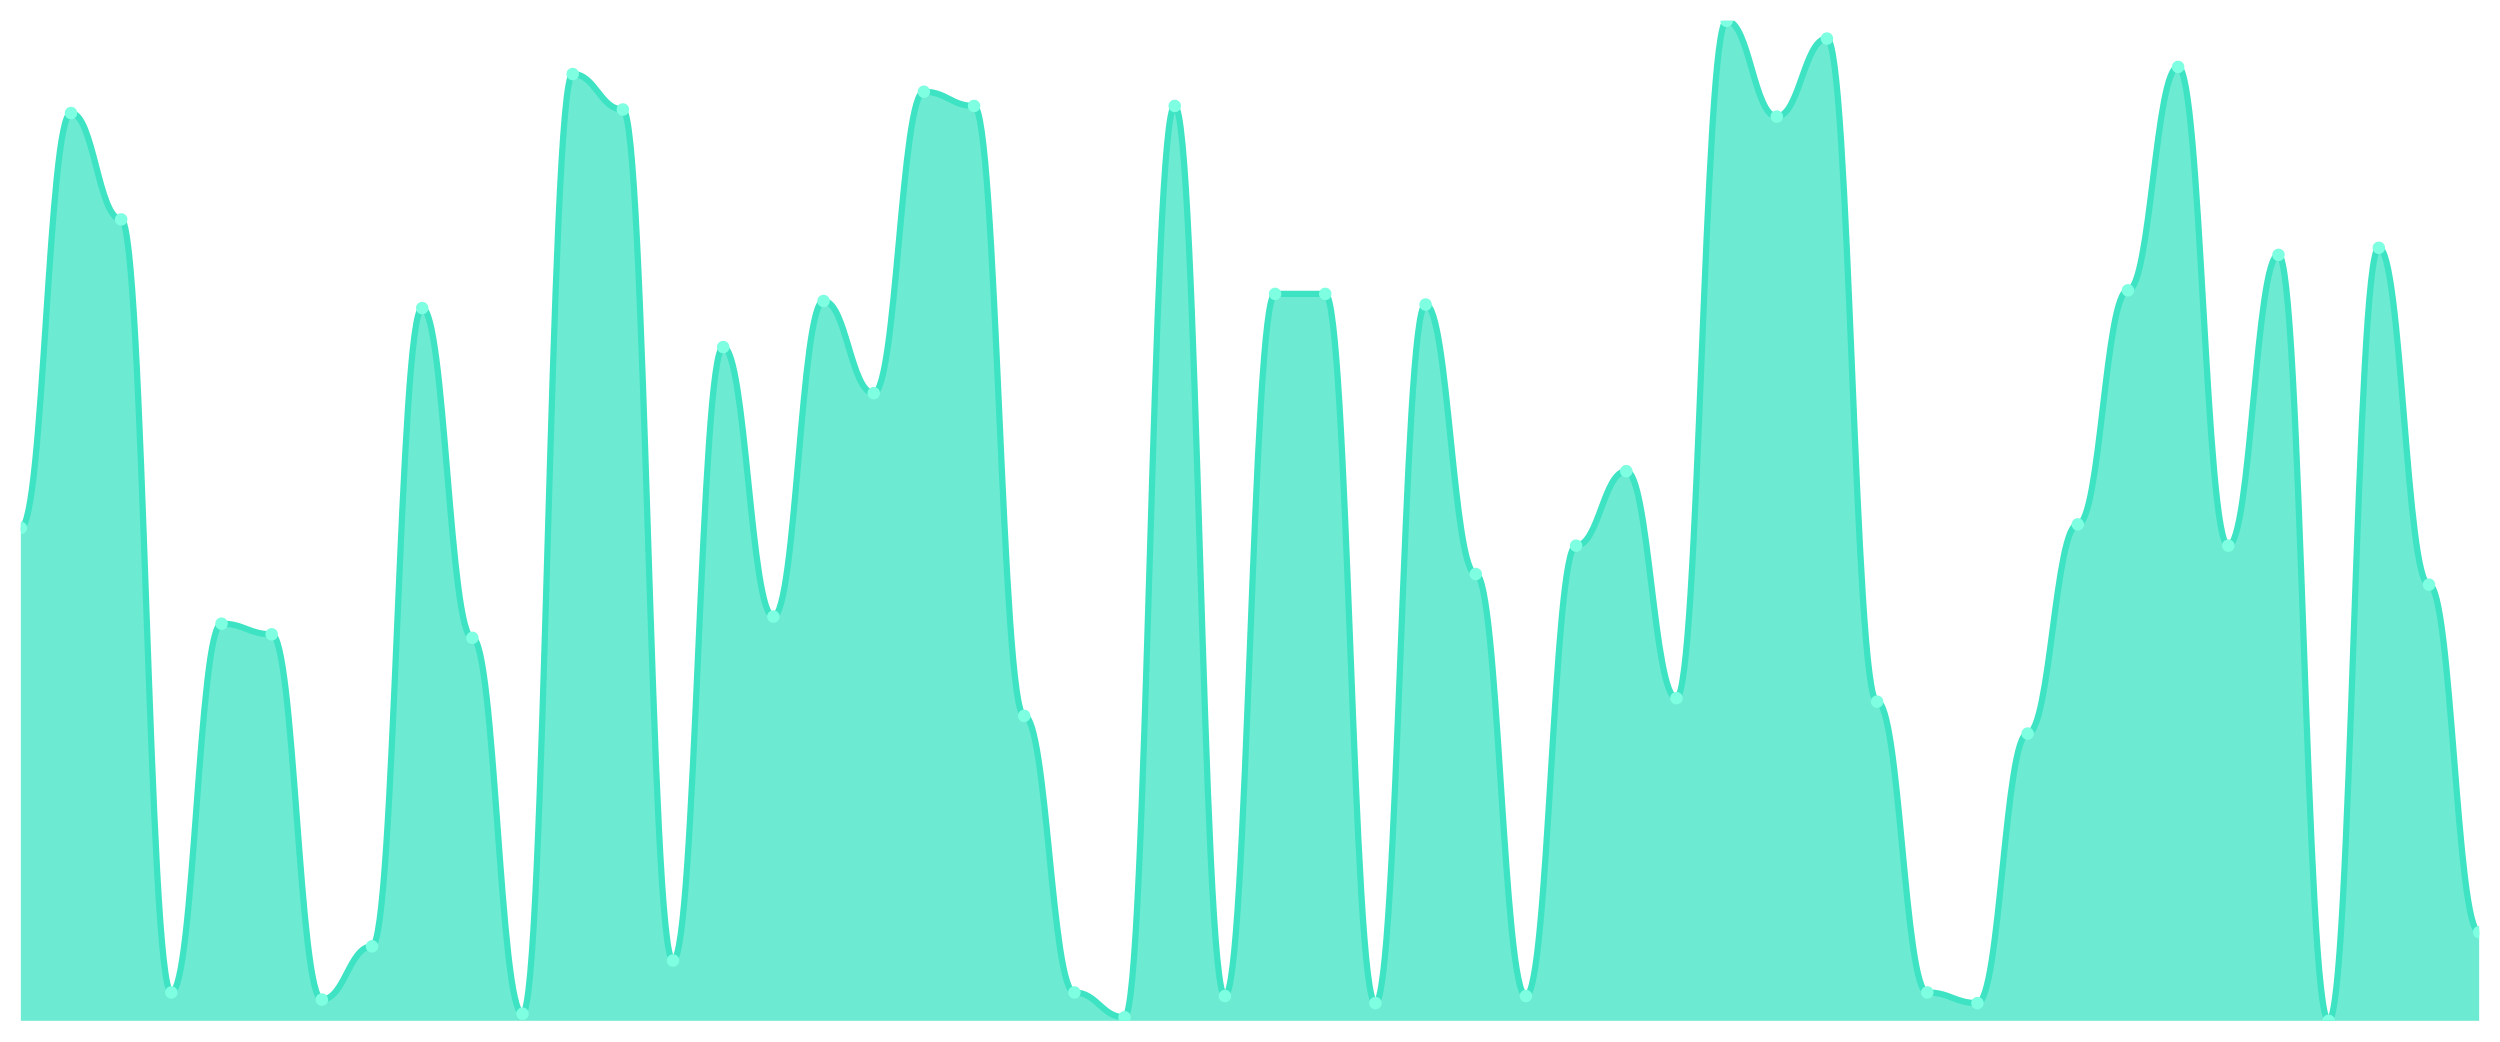
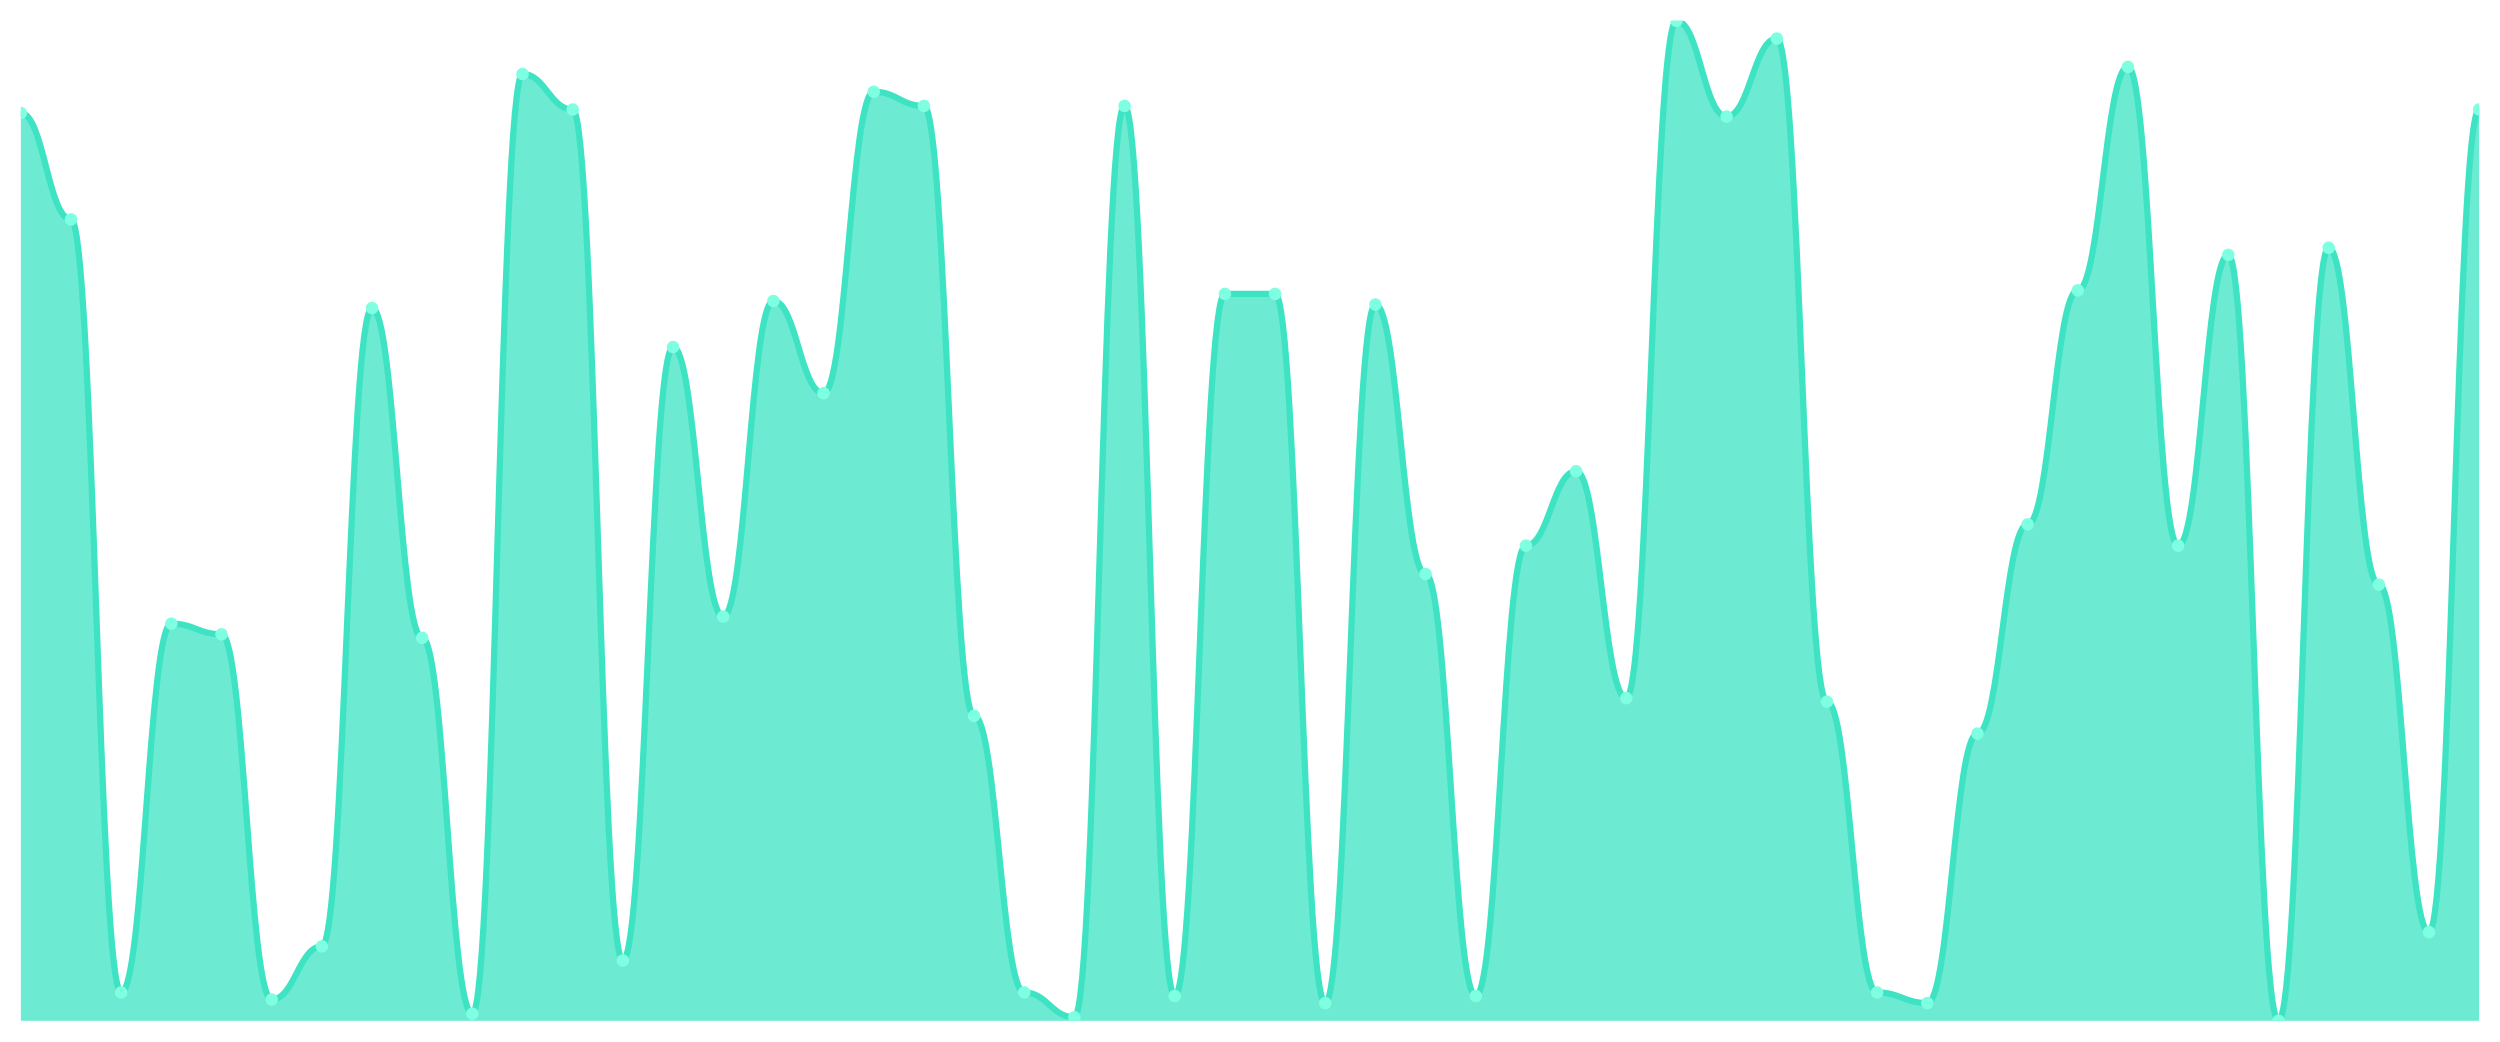
<svg xmlns="http://www.w3.org/2000/svg" viewBox="0 0 1200 500" width="1200" height="500">
  <defs>
    <clipPath id="c">
      <rect x="10" y="10" width="1180" height="480" />
    </clipPath>
  </defs>
  <rect width="1200" height="500" fill="none" />
  <g clip-path="url(#c)">
-     <path d="M 10,490 L 10,253.404 C 20.837,253.404 23.245,54.255 34.082,54.255 C 44.918,54.255 47.327,105.319 58.163,105.319 C 69,105.319 71.408,476.383 82.245,476.383 C 93.082,476.383 95.49,299.362 106.327,299.362 C 117.163,299.362 119.571,304.468 130.408,304.468 C 141.245,304.468 143.653,479.787 154.49,479.787 C 165.327,479.787 167.735,454.255 178.571,454.255 C 189.408,454.255 191.816,147.872 202.653,147.872 C 213.49,147.872 215.898,306.17 226.735,306.17 C 237.571,306.17 239.98,486.596 250.816,486.596 C 261.653,486.596 264.061,35.532 274.898,35.532 C 285.735,35.532 288.143,52.553 298.98,52.553 C 309.816,52.553 312.224,461.064 323.061,461.064 C 333.898,461.064 336.306,166.596 347.143,166.596 C 357.98,166.596 360.388,295.957 371.224,295.957 C 382.061,295.957 384.469,144.468 395.306,144.468 C 406.143,144.468 408.551,188.723 419.388,188.723 C 430.224,188.723 432.633,44.043 443.469,44.043 C 454.306,44.043 456.714,50.851 467.551,50.851 C 478.388,50.851 480.796,343.617 491.633,343.617 C 502.469,343.617 504.878,476.383 515.714,476.383 C 526.551,476.383 528.959,488.298 539.796,488.298 C 550.633,488.298 553.041,50.851 563.878,50.851 C 574.714,50.851 577.122,478.085 587.959,478.085 C 598.796,478.085 601.204,141.064 612.041,141.064 C 622.878,141.064 625.286,141.064 636.122,141.064 C 646.959,141.064 649.367,481.489 660.204,481.489 C 671.041,481.489 673.449,146.17 684.286,146.17 C 695.122,146.17 697.531,275.532 708.367,275.532 C 719.204,275.532 721.612,478.085 732.449,478.085 C 743.286,478.085 745.694,261.915 756.531,261.915 C 767.367,261.915 769.776,226.17 780.612,226.17 C 791.449,226.17 793.857,335.106 804.694,335.106 C 815.531,335.106 817.939,10 828.776,10 C 839.612,10 842.02,55.957 852.857,55.957 C 863.694,55.957 866.102,18.511 876.939,18.511 C 887.776,18.511 890.184,336.809 901.02,336.809 C 911.857,336.809 914.265,476.383 925.102,476.383 C 935.939,476.383 938.347,481.489 949.184,481.489 C 960.02,481.489 962.429,352.128 973.265,352.128 C 984.102,352.128 986.51,251.702 997.347,251.702 C 1008.184,251.702 1010.592,139.362 1021.429,139.362 C 1032.265,139.362 1034.673,32.128 1045.51,32.128 C 1056.347,32.128 1058.755,261.915 1069.592,261.915 C 1080.429,261.915 1082.837,122.34 1093.673,122.34 C 1104.51,122.34 1106.918,490 1117.755,490 C 1128.592,490 1131,118.936 1141.837,118.936 C 1152.673,118.936 1155.082,280.638 1165.918,280.638 C 1176.755,280.638 1179.163,447.447 1190,447.447 L 1190,490 Z" fill="rgba(61,227,195,0.75)" />
-     <path d="M 10,253.404 C 20.837,253.404 23.245,54.255 34.082,54.255 C 44.918,54.255 47.327,105.319 58.163,105.319 C 69,105.319 71.408,476.383 82.245,476.383 C 93.082,476.383 95.49,299.362 106.327,299.362 C 117.163,299.362 119.571,304.468 130.408,304.468 C 141.245,304.468 143.653,479.787 154.49,479.787 C 165.327,479.787 167.735,454.255 178.571,454.255 C 189.408,454.255 191.816,147.872 202.653,147.872 C 213.49,147.872 215.898,306.17 226.735,306.17 C 237.571,306.17 239.98,486.596 250.816,486.596 C 261.653,486.596 264.061,35.532 274.898,35.532 C 285.735,35.532 288.143,52.553 298.98,52.553 C 309.816,52.553 312.224,461.064 323.061,461.064 C 333.898,461.064 336.306,166.596 347.143,166.596 C 357.98,166.596 360.388,295.957 371.224,295.957 C 382.061,295.957 384.469,144.468 395.306,144.468 C 406.143,144.468 408.551,188.723 419.388,188.723 C 430.224,188.723 432.633,44.043 443.469,44.043 C 454.306,44.043 456.714,50.851 467.551,50.851 C 478.388,50.851 480.796,343.617 491.633,343.617 C 502.469,343.617 504.878,476.383 515.714,476.383 C 526.551,476.383 528.959,488.298 539.796,488.298 C 550.633,488.298 553.041,50.851 563.878,50.851 C 574.714,50.851 577.122,478.085 587.959,478.085 C 598.796,478.085 601.204,141.064 612.041,141.064 C 622.878,141.064 625.286,141.064 636.122,141.064 C 646.959,141.064 649.367,481.489 660.204,481.489 C 671.041,481.489 673.449,146.17 684.286,146.17 C 695.122,146.17 697.531,275.532 708.367,275.532 C 719.204,275.532 721.612,478.085 732.449,478.085 C 743.286,478.085 745.694,261.915 756.531,261.915 C 767.367,261.915 769.776,226.17 780.612,226.17 C 791.449,226.17 793.857,335.106 804.694,335.106 C 815.531,335.106 817.939,10 828.776,10 C 839.612,10 842.02,55.957 852.857,55.957 C 863.694,55.957 866.102,18.511 876.939,18.511 C 887.776,18.511 890.184,336.809 901.02,336.809 C 911.857,336.809 914.265,476.383 925.102,476.383 C 935.939,476.383 938.347,481.489 949.184,481.489 C 960.02,481.489 962.429,352.128 973.265,352.128 C 984.102,352.128 986.51,251.702 997.347,251.702 C 1008.184,251.702 1010.592,139.362 1021.429,139.362 C 1032.265,139.362 1034.673,32.128 1045.51,32.128 C 1056.347,32.128 1058.755,261.915 1069.592,261.915 C 1080.429,261.915 1082.837,122.34 1093.673,122.34 C 1104.51,122.34 1106.918,490 1117.755,490 C 1128.592,490 1131,118.936 1141.837,118.936 C 1152.673,118.936 1155.082,280.638 1165.918,280.638 C 1176.755,280.638 1179.163,447.447 1190,447.447" fill="none" stroke="#3de3c3" stroke-width="3" stroke-linecap="round" stroke-linejoin="round" />
-     <circle cx="10" cy="253.404" r="3" fill="#7fffe1" />
-     <circle cx="34.082" cy="54.255" r="3" fill="#7fffe1" />
-     <circle cx="58.163" cy="105.319" r="3" fill="#7fffe1" />
-     <circle cx="82.245" cy="476.383" r="3" fill="#7fffe1" />
-     <circle cx="106.327" cy="299.362" r="3" fill="#7fffe1" />
-     <circle cx="130.408" cy="304.468" r="3" fill="#7fffe1" />
-     <circle cx="154.49" cy="479.787" r="3" fill="#7fffe1" />
-     <circle cx="178.571" cy="454.255" r="3" fill="#7fffe1" />
-     <circle cx="202.653" cy="147.872" r="3" fill="#7fffe1" />
-     <circle cx="226.735" cy="306.17" r="3" fill="#7fffe1" />
-     <circle cx="250.816" cy="486.596" r="3" fill="#7fffe1" />
-     <circle cx="274.898" cy="35.532" r="3" fill="#7fffe1" />
-     <circle cx="298.98" cy="52.553" r="3" fill="#7fffe1" />
-     <circle cx="323.061" cy="461.064" r="3" fill="#7fffe1" />
-     <circle cx="347.143" cy="166.596" r="3" fill="#7fffe1" />
-     <circle cx="371.224" cy="295.957" r="3" fill="#7fffe1" />
-     <circle cx="395.306" cy="144.468" r="3" fill="#7fffe1" />
-     <circle cx="419.388" cy="188.723" r="3" fill="#7fffe1" />
-     <circle cx="443.469" cy="44.043" r="3" fill="#7fffe1" />
-     <circle cx="467.551" cy="50.851" r="3" fill="#7fffe1" />
-     <circle cx="491.633" cy="343.617" r="3" fill="#7fffe1" />
-     <circle cx="515.714" cy="476.383" r="3" fill="#7fffe1" />
-     <circle cx="539.796" cy="488.298" r="3" fill="#7fffe1" />
-     <circle cx="563.878" cy="50.851" r="3" fill="#7fffe1" />
-     <circle cx="587.959" cy="478.085" r="3" fill="#7fffe1" />
+     <path d="M 10,490 L 10,54.255 C 20.837,54.255 23.245,105.319 34.082,105.319 C 44.918,105.319 47.327,476.383 58.163,476.383 C 69,476.383 71.408,299.362 82.245,299.362 C 93.082,299.362 95.49,304.468 106.327,304.468 C 117.163,304.468 119.571,479.787 130.408,479.787 C 141.245,479.787 143.653,454.255 154.49,454.255 C 165.327,454.255 167.735,147.872 178.571,147.872 C 189.408,147.872 191.816,306.17 202.653,306.17 C 213.49,306.17 215.898,486.596 226.735,486.596 C 237.571,486.596 239.98,35.532 250.816,35.532 C 261.653,35.532 264.061,52.553 274.898,52.553 C 285.735,52.553 288.143,461.064 298.98,461.064 C 309.816,461.064 312.224,166.596 323.061,166.596 C 333.898,166.596 336.306,295.957 347.143,295.957 C 357.98,295.957 360.388,144.468 371.224,144.468 C 382.061,144.468 384.469,188.723 395.306,188.723 C 406.143,188.723 408.551,44.043 419.388,44.043 C 430.224,44.043 432.633,50.851 443.469,50.851 C 454.306,50.851 456.714,343.617 467.551,343.617 C 478.388,343.617 480.796,476.383 491.633,476.383 C 502.469,476.383 504.878,488.298 515.714,488.298 C 526.551,488.298 528.959,50.851 539.796,50.851 C 550.633,50.851 553.041,478.085 563.878,478.085 C 574.714,478.085 577.122,141.064 587.959,141.064 C 598.796,141.064 601.204,141.064 612.041,141.064 C 622.878,141.064 625.286,481.489 636.122,481.489 C 646.959,481.489 649.367,146.17 660.204,146.17 C 671.041,146.17 673.449,275.532 684.286,275.532 C 695.122,275.532 697.531,478.085 708.367,478.085 C 719.204,478.085 721.612,261.915 732.449,261.915 C 743.286,261.915 745.694,226.17 756.531,226.17 C 767.367,226.17 769.776,335.106 780.612,335.106 C 791.449,335.106 793.857,10 804.694,10 C 815.531,10 817.939,55.957 828.776,55.957 C 839.612,55.957 842.02,18.511 852.857,18.511 C 863.694,18.511 866.102,336.809 876.939,336.809 C 887.776,336.809 890.184,476.383 901.02,476.383 C 911.857,476.383 914.265,481.489 925.102,481.489 C 935.939,481.489 938.347,352.128 949.184,352.128 C 960.02,352.128 962.429,251.702 973.265,251.702 C 984.102,251.702 986.51,139.362 997.347,139.362 C 1008.184,139.362 1010.592,32.128 1021.429,32.128 C 1032.265,32.128 1034.673,261.915 1045.51,261.915 C 1056.347,261.915 1058.755,122.34 1069.592,122.34 C 1080.429,122.34 1082.837,490 1093.673,490 C 1104.51,490 1106.918,118.936 1117.755,118.936 C 1128.592,118.936 1131,280.638 1141.837,280.638 C 1152.673,280.638 1155.082,447.447 1165.918,447.447 C 1176.755,447.447 1179.163,52.553 1190,52.553 L 1190,490 Z" fill="rgba(61,227,195,0.75)" />
+     <path d="M 10,54.255 C 20.837,54.255 23.245,105.319 34.082,105.319 C 44.918,105.319 47.327,476.383 58.163,476.383 C 69,476.383 71.408,299.362 82.245,299.362 C 93.082,299.362 95.49,304.468 106.327,304.468 C 117.163,304.468 119.571,479.787 130.408,479.787 C 141.245,479.787 143.653,454.255 154.49,454.255 C 165.327,454.255 167.735,147.872 178.571,147.872 C 189.408,147.872 191.816,306.17 202.653,306.17 C 213.49,306.17 215.898,486.596 226.735,486.596 C 237.571,486.596 239.98,35.532 250.816,35.532 C 261.653,35.532 264.061,52.553 274.898,52.553 C 285.735,52.553 288.143,461.064 298.98,461.064 C 309.816,461.064 312.224,166.596 323.061,166.596 C 333.898,166.596 336.306,295.957 347.143,295.957 C 357.98,295.957 360.388,144.468 371.224,144.468 C 382.061,144.468 384.469,188.723 395.306,188.723 C 406.143,188.723 408.551,44.043 419.388,44.043 C 430.224,44.043 432.633,50.851 443.469,50.851 C 454.306,50.851 456.714,343.617 467.551,343.617 C 478.388,343.617 480.796,476.383 491.633,476.383 C 502.469,476.383 504.878,488.298 515.714,488.298 C 526.551,488.298 528.959,50.851 539.796,50.851 C 550.633,50.851 553.041,478.085 563.878,478.085 C 574.714,478.085 577.122,141.064 587.959,141.064 C 598.796,141.064 601.204,141.064 612.041,141.064 C 622.878,141.064 625.286,481.489 636.122,481.489 C 646.959,481.489 649.367,146.17 660.204,146.17 C 671.041,146.17 673.449,275.532 684.286,275.532 C 695.122,275.532 697.531,478.085 708.367,478.085 C 719.204,478.085 721.612,261.915 732.449,261.915 C 743.286,261.915 745.694,226.17 756.531,226.17 C 767.367,226.17 769.776,335.106 780.612,335.106 C 791.449,335.106 793.857,10 804.694,10 C 815.531,10 817.939,55.957 828.776,55.957 C 839.612,55.957 842.02,18.511 852.857,18.511 C 863.694,18.511 866.102,336.809 876.939,336.809 C 887.776,336.809 890.184,476.383 901.02,476.383 C 911.857,476.383 914.265,481.489 925.102,481.489 C 935.939,481.489 938.347,352.128 949.184,352.128 C 960.02,352.128 962.429,251.702 973.265,251.702 C 984.102,251.702 986.51,139.362 997.347,139.362 C 1008.184,139.362 1010.592,32.128 1021.429,32.128 C 1032.265,32.128 1034.673,261.915 1045.51,261.915 C 1056.347,261.915 1058.755,122.34 1069.592,122.34 C 1080.429,122.34 1082.837,490 1093.673,490 C 1104.51,490 1106.918,118.936 1117.755,118.936 C 1128.592,118.936 1131,280.638 1141.837,280.638 C 1152.673,280.638 1155.082,447.447 1165.918,447.447 C 1176.755,447.447 1179.163,52.553 1190,52.553" fill="none" stroke="#3de3c3" stroke-width="3" stroke-linecap="round" stroke-linejoin="round" />
+     <circle cx="10" cy="54.255" r="3" fill="#7fffe1" />
+     <circle cx="34.082" cy="105.319" r="3" fill="#7fffe1" />
+     <circle cx="58.163" cy="476.383" r="3" fill="#7fffe1" />
+     <circle cx="82.245" cy="299.362" r="3" fill="#7fffe1" />
+     <circle cx="106.327" cy="304.468" r="3" fill="#7fffe1" />
+     <circle cx="130.408" cy="479.787" r="3" fill="#7fffe1" />
+     <circle cx="154.49" cy="454.255" r="3" fill="#7fffe1" />
+     <circle cx="178.571" cy="147.872" r="3" fill="#7fffe1" />
+     <circle cx="202.653" cy="306.17" r="3" fill="#7fffe1" />
+     <circle cx="226.735" cy="486.596" r="3" fill="#7fffe1" />
+     <circle cx="250.816" cy="35.532" r="3" fill="#7fffe1" />
+     <circle cx="274.898" cy="52.553" r="3" fill="#7fffe1" />
+     <circle cx="298.98" cy="461.064" r="3" fill="#7fffe1" />
+     <circle cx="323.061" cy="166.596" r="3" fill="#7fffe1" />
+     <circle cx="347.143" cy="295.957" r="3" fill="#7fffe1" />
+     <circle cx="371.224" cy="144.468" r="3" fill="#7fffe1" />
+     <circle cx="395.306" cy="188.723" r="3" fill="#7fffe1" />
+     <circle cx="419.388" cy="44.043" r="3" fill="#7fffe1" />
+     <circle cx="443.469" cy="50.851" r="3" fill="#7fffe1" />
+     <circle cx="467.551" cy="343.617" r="3" fill="#7fffe1" />
+     <circle cx="491.633" cy="476.383" r="3" fill="#7fffe1" />
+     <circle cx="515.714" cy="488.298" r="3" fill="#7fffe1" />
+     <circle cx="539.796" cy="50.851" r="3" fill="#7fffe1" />
+     <circle cx="563.878" cy="478.085" r="3" fill="#7fffe1" />
+     <circle cx="587.959" cy="141.064" r="3" fill="#7fffe1" />
    <circle cx="612.041" cy="141.064" r="3" fill="#7fffe1" />
-     <circle cx="636.122" cy="141.064" r="3" fill="#7fffe1" />
-     <circle cx="660.204" cy="481.489" r="3" fill="#7fffe1" />
-     <circle cx="684.286" cy="146.17" r="3" fill="#7fffe1" />
-     <circle cx="708.367" cy="275.532" r="3" fill="#7fffe1" />
-     <circle cx="732.449" cy="478.085" r="3" fill="#7fffe1" />
-     <circle cx="756.531" cy="261.915" r="3" fill="#7fffe1" />
-     <circle cx="780.612" cy="226.17" r="3" fill="#7fffe1" />
-     <circle cx="804.694" cy="335.106" r="3" fill="#7fffe1" />
-     <circle cx="828.776" cy="10" r="3" fill="#7fffe1" />
-     <circle cx="852.857" cy="55.957" r="3" fill="#7fffe1" />
-     <circle cx="876.939" cy="18.511" r="3" fill="#7fffe1" />
-     <circle cx="901.02" cy="336.809" r="3" fill="#7fffe1" />
-     <circle cx="925.102" cy="476.383" r="3" fill="#7fffe1" />
-     <circle cx="949.184" cy="481.489" r="3" fill="#7fffe1" />
-     <circle cx="973.265" cy="352.128" r="3" fill="#7fffe1" />
-     <circle cx="997.347" cy="251.702" r="3" fill="#7fffe1" />
-     <circle cx="1021.429" cy="139.362" r="3" fill="#7fffe1" />
-     <circle cx="1045.51" cy="32.128" r="3" fill="#7fffe1" />
-     <circle cx="1069.592" cy="261.915" r="3" fill="#7fffe1" />
-     <circle cx="1093.673" cy="122.34" r="3" fill="#7fffe1" />
-     <circle cx="1117.755" cy="490" r="3" fill="#7fffe1" />
-     <circle cx="1141.837" cy="118.936" r="3" fill="#7fffe1" />
-     <circle cx="1165.918" cy="280.638" r="3" fill="#7fffe1" />
-     <circle cx="1190" cy="447.447" r="3" fill="#7fffe1" />
+     <circle cx="636.122" cy="481.489" r="3" fill="#7fffe1" />
+     <circle cx="660.204" cy="146.17" r="3" fill="#7fffe1" />
+     <circle cx="684.286" cy="275.532" r="3" fill="#7fffe1" />
+     <circle cx="708.367" cy="478.085" r="3" fill="#7fffe1" />
+     <circle cx="732.449" cy="261.915" r="3" fill="#7fffe1" />
+     <circle cx="756.531" cy="226.17" r="3" fill="#7fffe1" />
+     <circle cx="780.612" cy="335.106" r="3" fill="#7fffe1" />
+     <circle cx="804.694" cy="10" r="3" fill="#7fffe1" />
+     <circle cx="828.776" cy="55.957" r="3" fill="#7fffe1" />
+     <circle cx="852.857" cy="18.511" r="3" fill="#7fffe1" />
+     <circle cx="876.939" cy="336.809" r="3" fill="#7fffe1" />
+     <circle cx="901.02" cy="476.383" r="3" fill="#7fffe1" />
+     <circle cx="925.102" cy="481.489" r="3" fill="#7fffe1" />
+     <circle cx="949.184" cy="352.128" r="3" fill="#7fffe1" />
+     <circle cx="973.265" cy="251.702" r="3" fill="#7fffe1" />
+     <circle cx="997.347" cy="139.362" r="3" fill="#7fffe1" />
+     <circle cx="1021.429" cy="32.128" r="3" fill="#7fffe1" />
+     <circle cx="1045.51" cy="261.915" r="3" fill="#7fffe1" />
+     <circle cx="1069.592" cy="122.34" r="3" fill="#7fffe1" />
+     <circle cx="1093.673" cy="490" r="3" fill="#7fffe1" />
+     <circle cx="1117.755" cy="118.936" r="3" fill="#7fffe1" />
+     <circle cx="1141.837" cy="280.638" r="3" fill="#7fffe1" />
+     <circle cx="1165.918" cy="447.447" r="3" fill="#7fffe1" />
+     <circle cx="1190" cy="52.553" r="3" fill="#7fffe1" />
  </g>
</svg>
